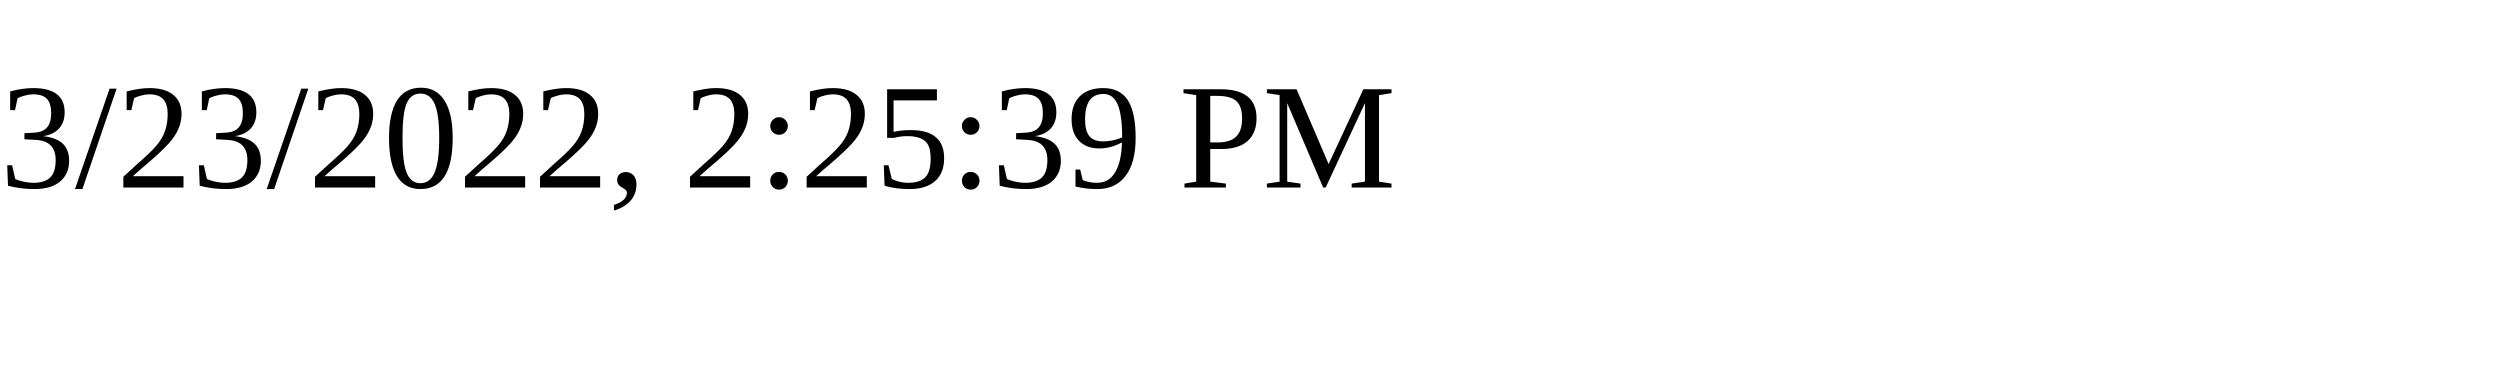
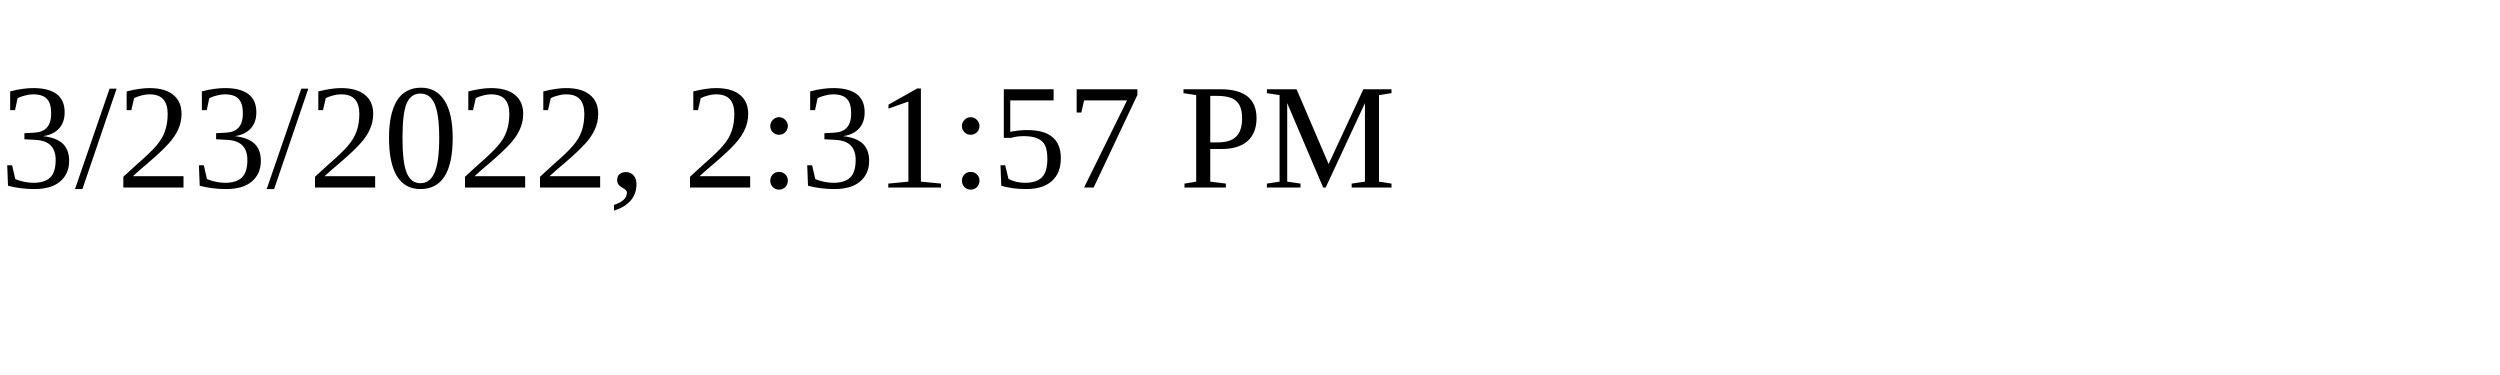
<svg xmlns="http://www.w3.org/2000/svg" height="30" width="200">
-   <text x="0" y="15">3/23/2022, 2:25:39 PM</text>
+   <text x="0" y="15">3/23/2022, 2:31:57 PM</text>
</svg>
